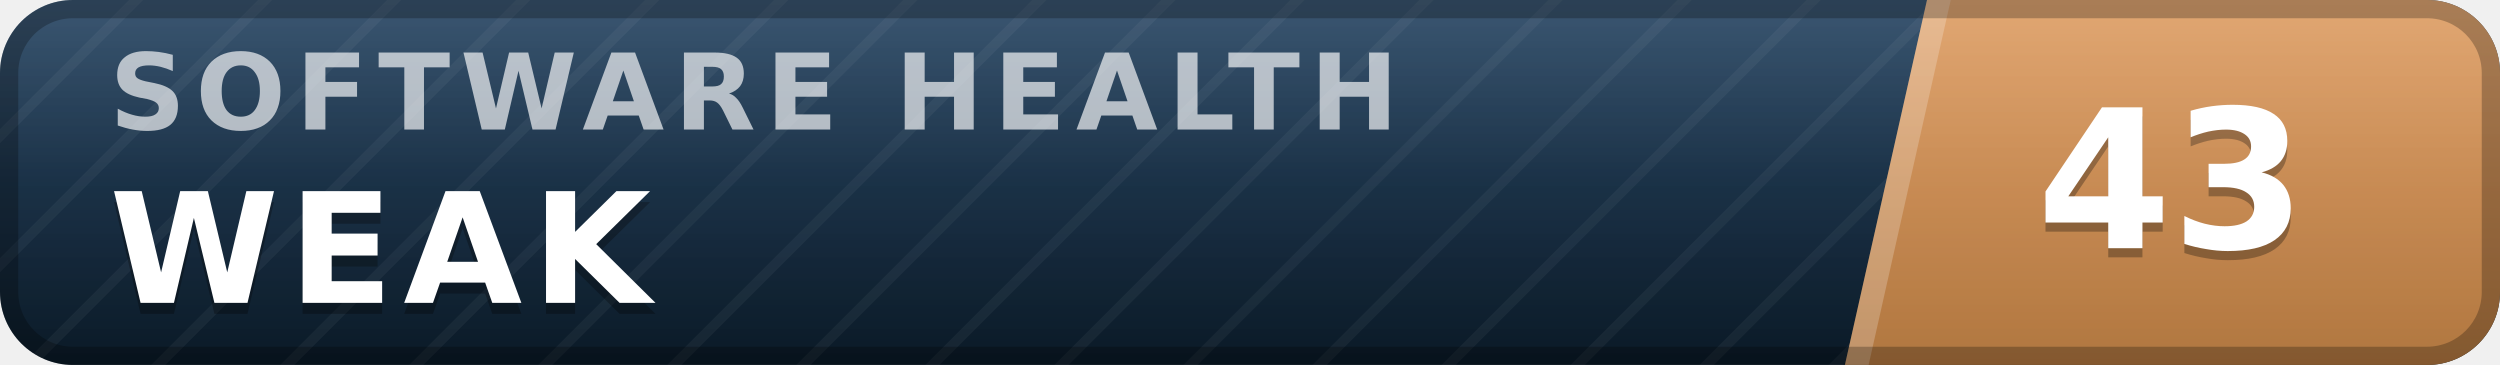
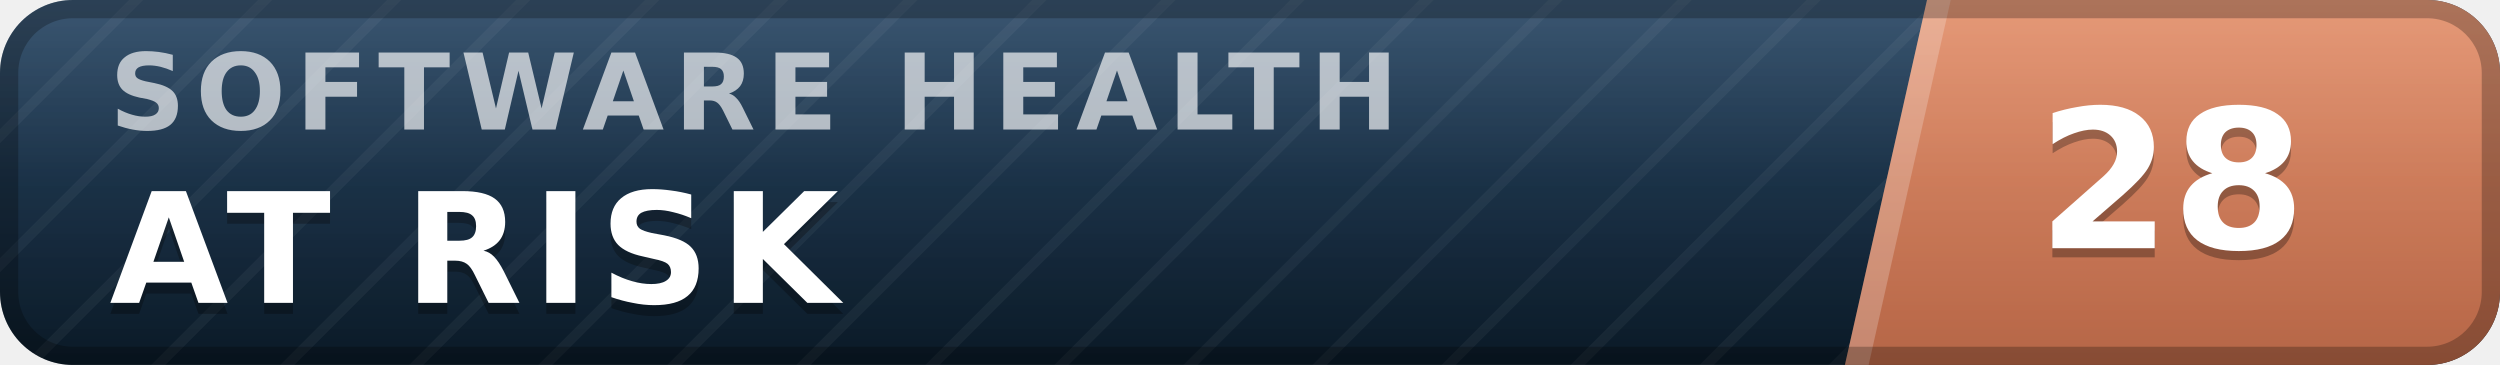
- <svg xmlns="http://www.w3.org/2000/svg" width="137" height="20" viewBox="0 0 137 20" role="img" aria-label="inspect.software software health index 43 of 100, weak" font-family="Verdana,DejaVu Sans,Geneva,sans-serif">
+ <svg xmlns="http://www.w3.org/2000/svg" width="137" height="20" viewBox="0 0 137 20" role="img" aria-label="inspect.software software health index 28 of 100, at risk" font-family="Verdana,DejaVu Sans,Geneva,sans-serif">
  <defs>
    <linearGradient id="plate" x1="0" y1="0" x2="0" y2="1">
      <stop offset="0" stop-color="#1d3d5c" />
      <stop offset="1" stop-color="#0a1926" />
    </linearGradient>
    <linearGradient id="endplate" x1="0" y1="0" x2="0" y2="1">
-       <stop offset="0" stop-color="#dd9a5e" />
-       <stop offset="1" stop-color="#b0763f" />
+       <stop offset="0" stop-color="#e18a64" />
+       <stop offset="1" stop-color="#b56546" />
    </linearGradient>
    <linearGradient id="gloss" x1="0" y1="0" x2="0" y2="1">
      <stop offset="0" stop-color="#fff" stop-opacity=".13" />
      <stop offset=".5" stop-color="#fff" stop-opacity=".03" />
      <stop offset="1" stop-color="#fff" stop-opacity="0" />
    </linearGradient>
    <pattern id="guilloche" width="5" height="5" patternUnits="userSpaceOnUse" patternTransform="rotate(45)">
      <line x1="0" y1="0" x2="0" y2="5" stroke="#fff" stroke-opacity=".045" stroke-width="1.1" />
    </pattern>
    <clipPath id="rounded">
      <rect width="137" height="20" rx="4" />
    </clipPath>
  </defs>
  <g clip-path="url(#rounded)">
    <rect width="137" height="20" fill="url(#plate)" />
    <rect width="137" height="20" fill="url(#guilloche)" />
    <polygon points="105.6,0 137,0 137,20 101.1,20" fill="url(#endplate)" />
    <polygon points="105.6,0 106.9,0 102.4,20 101.1,20" fill="#fff" fill-opacity=".22" />
    <text x="6.0" y="7.1" font-size="5.8" letter-spacing="0.55" fill="#fff" fill-opacity=".66" font-weight="bold" textLength="76.3" lengthAdjust="spacing">SOFTWARE HEALTH</text>
-     <text x="6.0" y="17.2" font-size="8.4" fill="#000" fill-opacity=".3" font-weight="bold" letter-spacing="0.55" textLength="30.3" lengthAdjust="spacing">WEAK</text>
-     <text x="6.0" y="16.6" font-size="8.4" fill="#fff" font-weight="bold" letter-spacing="0.55" textLength="30.3" lengthAdjust="spacing">WEAK</text>
-     <text x="119.0" y="14.1" font-size="10.6" fill="#000" fill-opacity=".3" font-weight="bold" text-anchor="middle">43</text>
-     <text x="119.0" y="13.6" font-size="10.6" fill="#fff" font-weight="bold" text-anchor="middle">43</text>
+     <text x="6.0" y="17.2" font-size="8.4" fill="#000" fill-opacity=".3" font-weight="bold" letter-spacing="0.55" textLength="43.3" lengthAdjust="spacing">AT RISK</text>
+     <text x="6.0" y="16.6" font-size="8.4" fill="#fff" font-weight="bold" letter-spacing="0.55" textLength="43.3" lengthAdjust="spacing">AT RISK</text>
+     <text x="119.0" y="14.1" font-size="10.6" fill="#000" fill-opacity=".3" font-weight="bold" text-anchor="middle">28</text>
+     <text x="119.0" y="13.6" font-size="10.6" fill="#fff" font-weight="bold" text-anchor="middle">28</text>
    <rect width="137" height="20" fill="url(#gloss)" />
  </g>
  <rect x=".5" y=".5" width="136" height="19" rx="3.5" fill="none" stroke="#000" stroke-opacity=".25" />
</svg>
